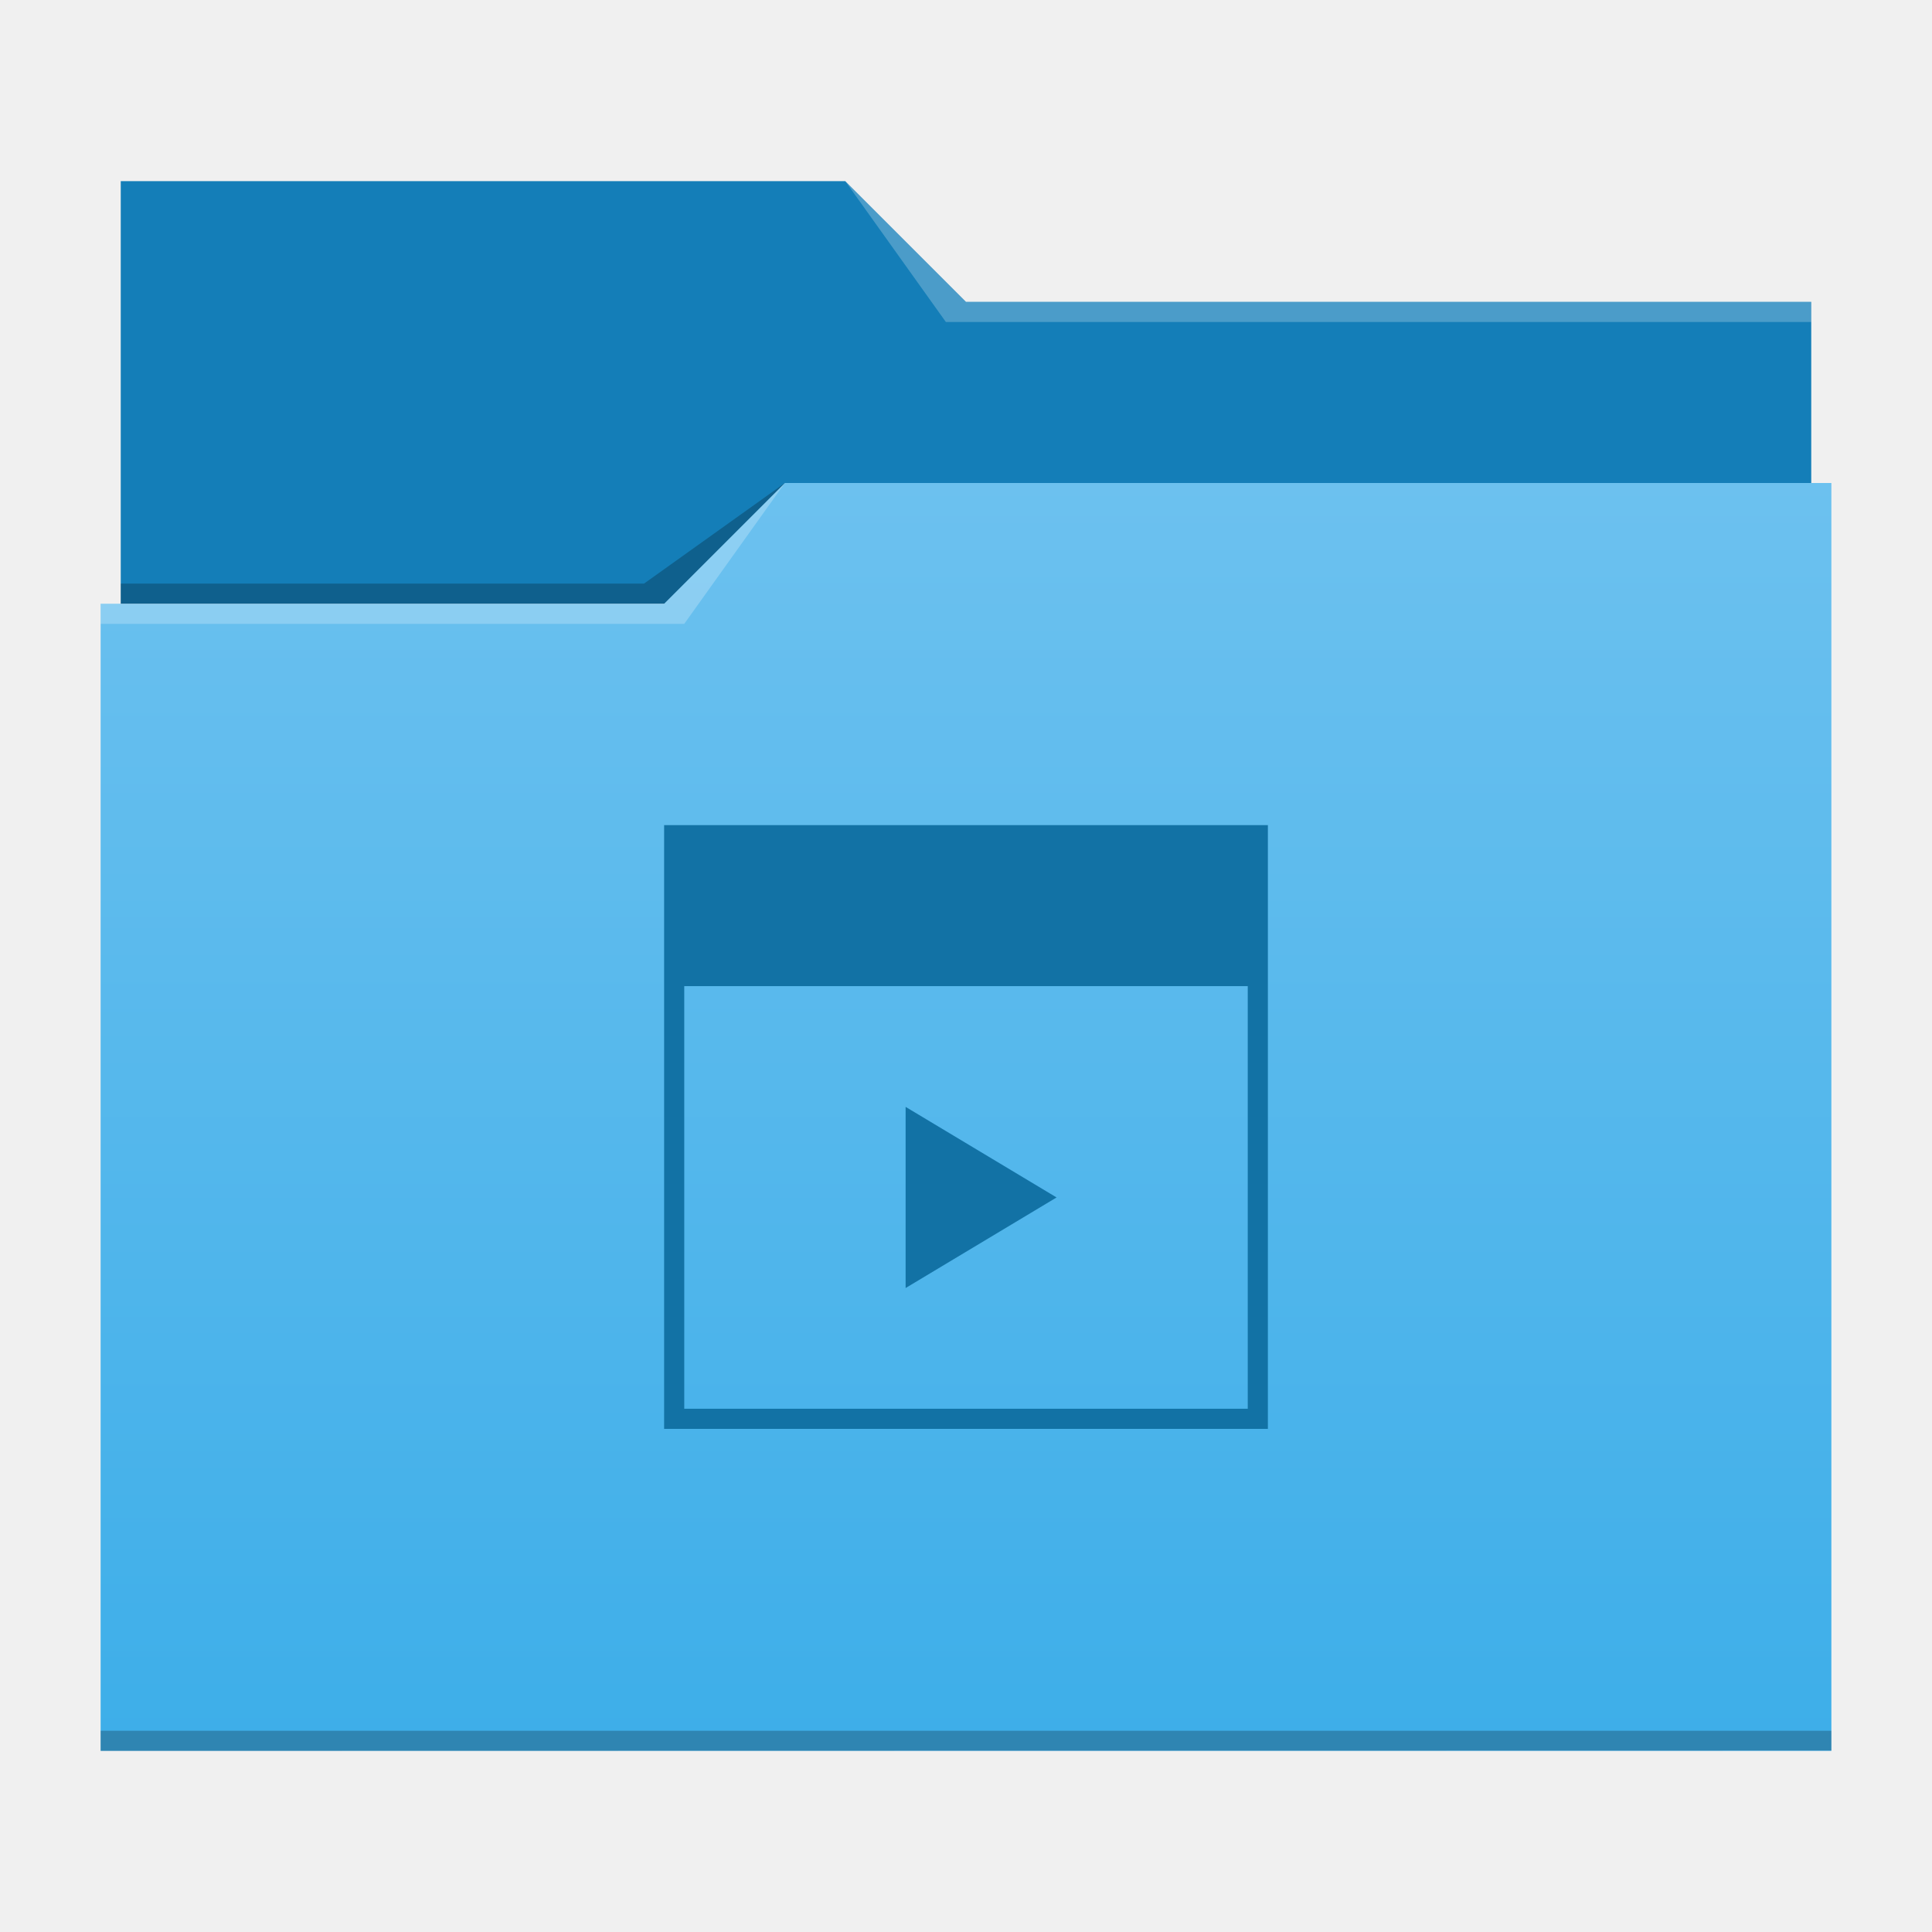
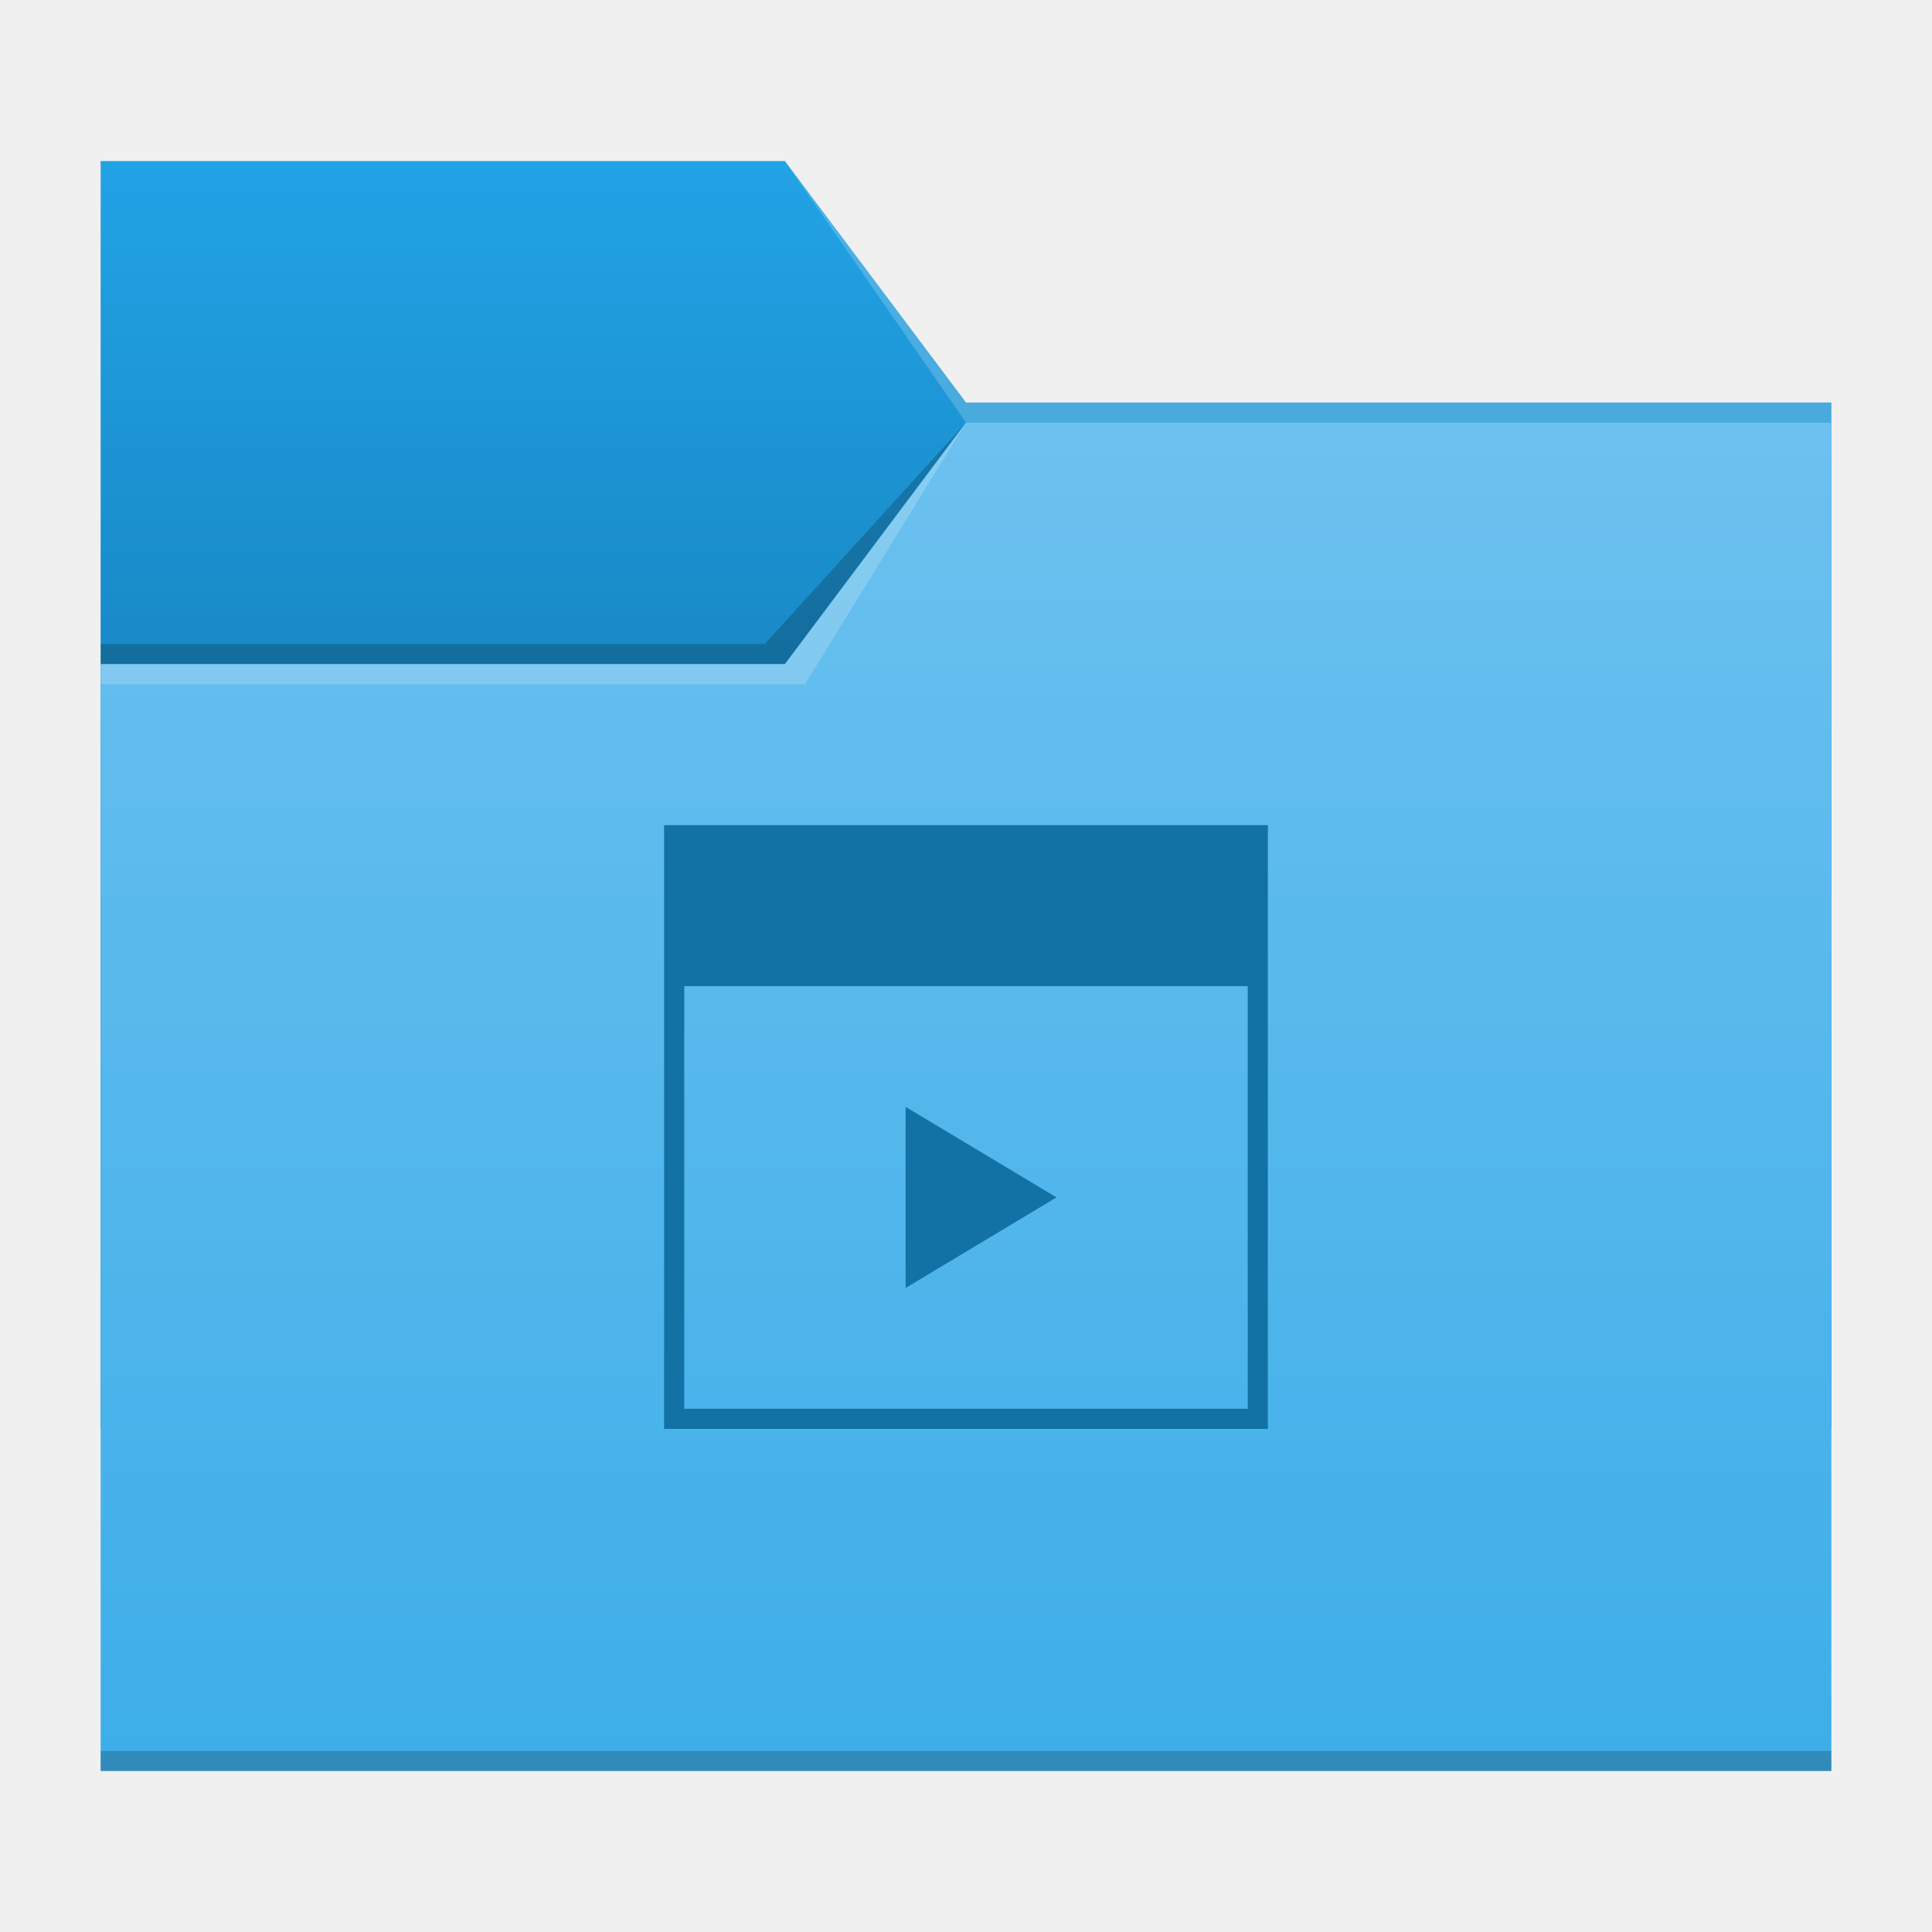
- <svg xmlns="http://www.w3.org/2000/svg" id="svg15" version="1.1" viewBox="0 0 96 96">
-   <defs id="defs5455">
-     <linearGradient id="linearGradient4178" x2="0" y1="541.798" y2="499.784" gradientTransform="matrix(1.5,0,0,1.499512,-576.857,-725.4321)" gradientUnits="userSpaceOnUse">
-       <stop id="stop4174-6-7" stop-color="#3daee9" offset="0" />
-       <stop id="stop4176-6-5" stop-color="#6cc1ef" offset="1" />
+ <svg xmlns="http://www.w3.org/2000/svg" xmlns:xlink="http://www.w3.org/1999/xlink" width="96" height="96" viewBox="0 0 25.4 25.4" version="1.1" id="svg5">
+   <defs id="defs2">
+     <linearGradient id="linearGradient4652">
+       <stop style="stop-color:#147eb8;stop-opacity:1;" offset="0" id="stop4648" />
+       <stop style="stop-color:#22a3e6;stop-opacity:1" offset="1" id="stop4650" />
    </linearGradient>
+     <linearGradient id="linearGradient3734">
+       <stop style="stop-color:#3daee9;stop-opacity:1;" offset="0" id="stop3730" />
+       <stop style="stop-color:#6cc1ef;stop-opacity:1" offset="1" id="stop3732" />
+     </linearGradient>
+     <linearGradient xlink:href="#linearGradient3734" id="linearGradient3736" x1="15.081" y1="23.283" x2="15.081" y2="5.556" gradientUnits="userSpaceOnUse" />
+     <linearGradient xlink:href="#linearGradient4652" id="linearGradient4654" x1="7.144" y1="11.509" x2="7.144" y2="2.117" gradientUnits="userSpaceOnUse" />
  </defs>
-   <g id="layer1" transform="translate(-384.5714,-483.798)">
-     <path id="rect4180" transform="translate(384.5714,483.798)" d="m6 9-1.17e-5 21h84l1.2e-5 -15h-42l-6-6z" fill="#147eb8" stroke-width="1.5" />
-     <path id="rect4113" transform="translate(384.5714,483.798)" d="M 39,24 33,30 H 5 V 87 H 91 V 24 Z" fill="url(#linearGradient4178)" stroke-width="1.5" />
-     <g fill-opacity=".235" stroke-width="1.5">
-       <path id="path4224-1" d="m389.571 513.798v1h29l5-7-6 6z" fill="#fff" fill-rule="evenodd" />
-       <path id="path4228-0" d="m390.571 512.798v1h27l6-6-7 5z" fill-rule="evenodd" />
-       <path id="path4151-2" transform="translate(384.5714,483.798)" d="m5 86v1l86-0.016v-0.984z" />
-       <path id="path4196" transform="translate(384.5714,483.798)" d="M 42,9 47,16 90,16 V 15 H 48 Z" fill="#fff" fill-rule="evenodd" />
-     </g>
-     <g id="g3889" transform="matrix(1.363636,0,0,1.363636,-90.4802,-170.3807)" fill="#1272a5">
-       <path id="rect4138" transform="matrix(.7333338 0 0 .7333338 348.3714 482.6647)" d="m33 37v30h30v-30zm1 8h28v21h-28z" stroke-width="1.364" />
-       <path id="rect4144" d="m381.371 520.065v6.6l5.5-3.3z" />
-     </g>
-   </g>
+   <path id="rect846-3" style="fill:url(#linearGradient4654);stroke-width:0.3;fill-opacity:1" d="m 1.323,2.117 8.996,-7e-7 2.381,3.175 11.377,7e-7 V 18.785 H 1.323 Z" />
+   <path id="rect956" style="opacity:0.2;fill:#f9f9f9;stroke-width:0.458" d="m 10.319,2.117 2.381,3.175 11.377,7e-7 V 5.556 H 12.7 Z" />
+   <path id="rect956-3" style="opacity:0.2;stroke-width:0.458" d="M 10.054,8.467 12.7,5.556 10.319,8.731 H 1.323 V 8.467 Z" />
+   <path id="rect846" style="fill:url(#linearGradient3736);stroke-width:0.309;fill-opacity:1" d="M 1.323,8.731 H 10.319 L 12.7,5.556 H 24.077 V 23.283 H 1.323 Z" />
+   <path id="rect956-3-6" style="opacity:0.2;fill:#f9f9f9;stroke-width:0.458" d="M 10.319,8.731 12.7,5.556 10.583,8.996 H 1.323 v -0.265 z" />
+   <path id="rect956-3-7" style="opacity:0.2;stroke-width:0.458" d="m 24.077,23.019 v 0.265 H 1.323 v -0.265 z" />
+   <path id="rect858" style="fill:#1272a5;stroke-width:0.265" d="m 8.731,10.848 v 7.938 h 7.938 v -7.938 z m 0.265,2.117 h 7.408 v 5.556 H 8.996 Z m 2.91,1.587 v 2.381 l 1.984,-1.191 z" />
</svg>
